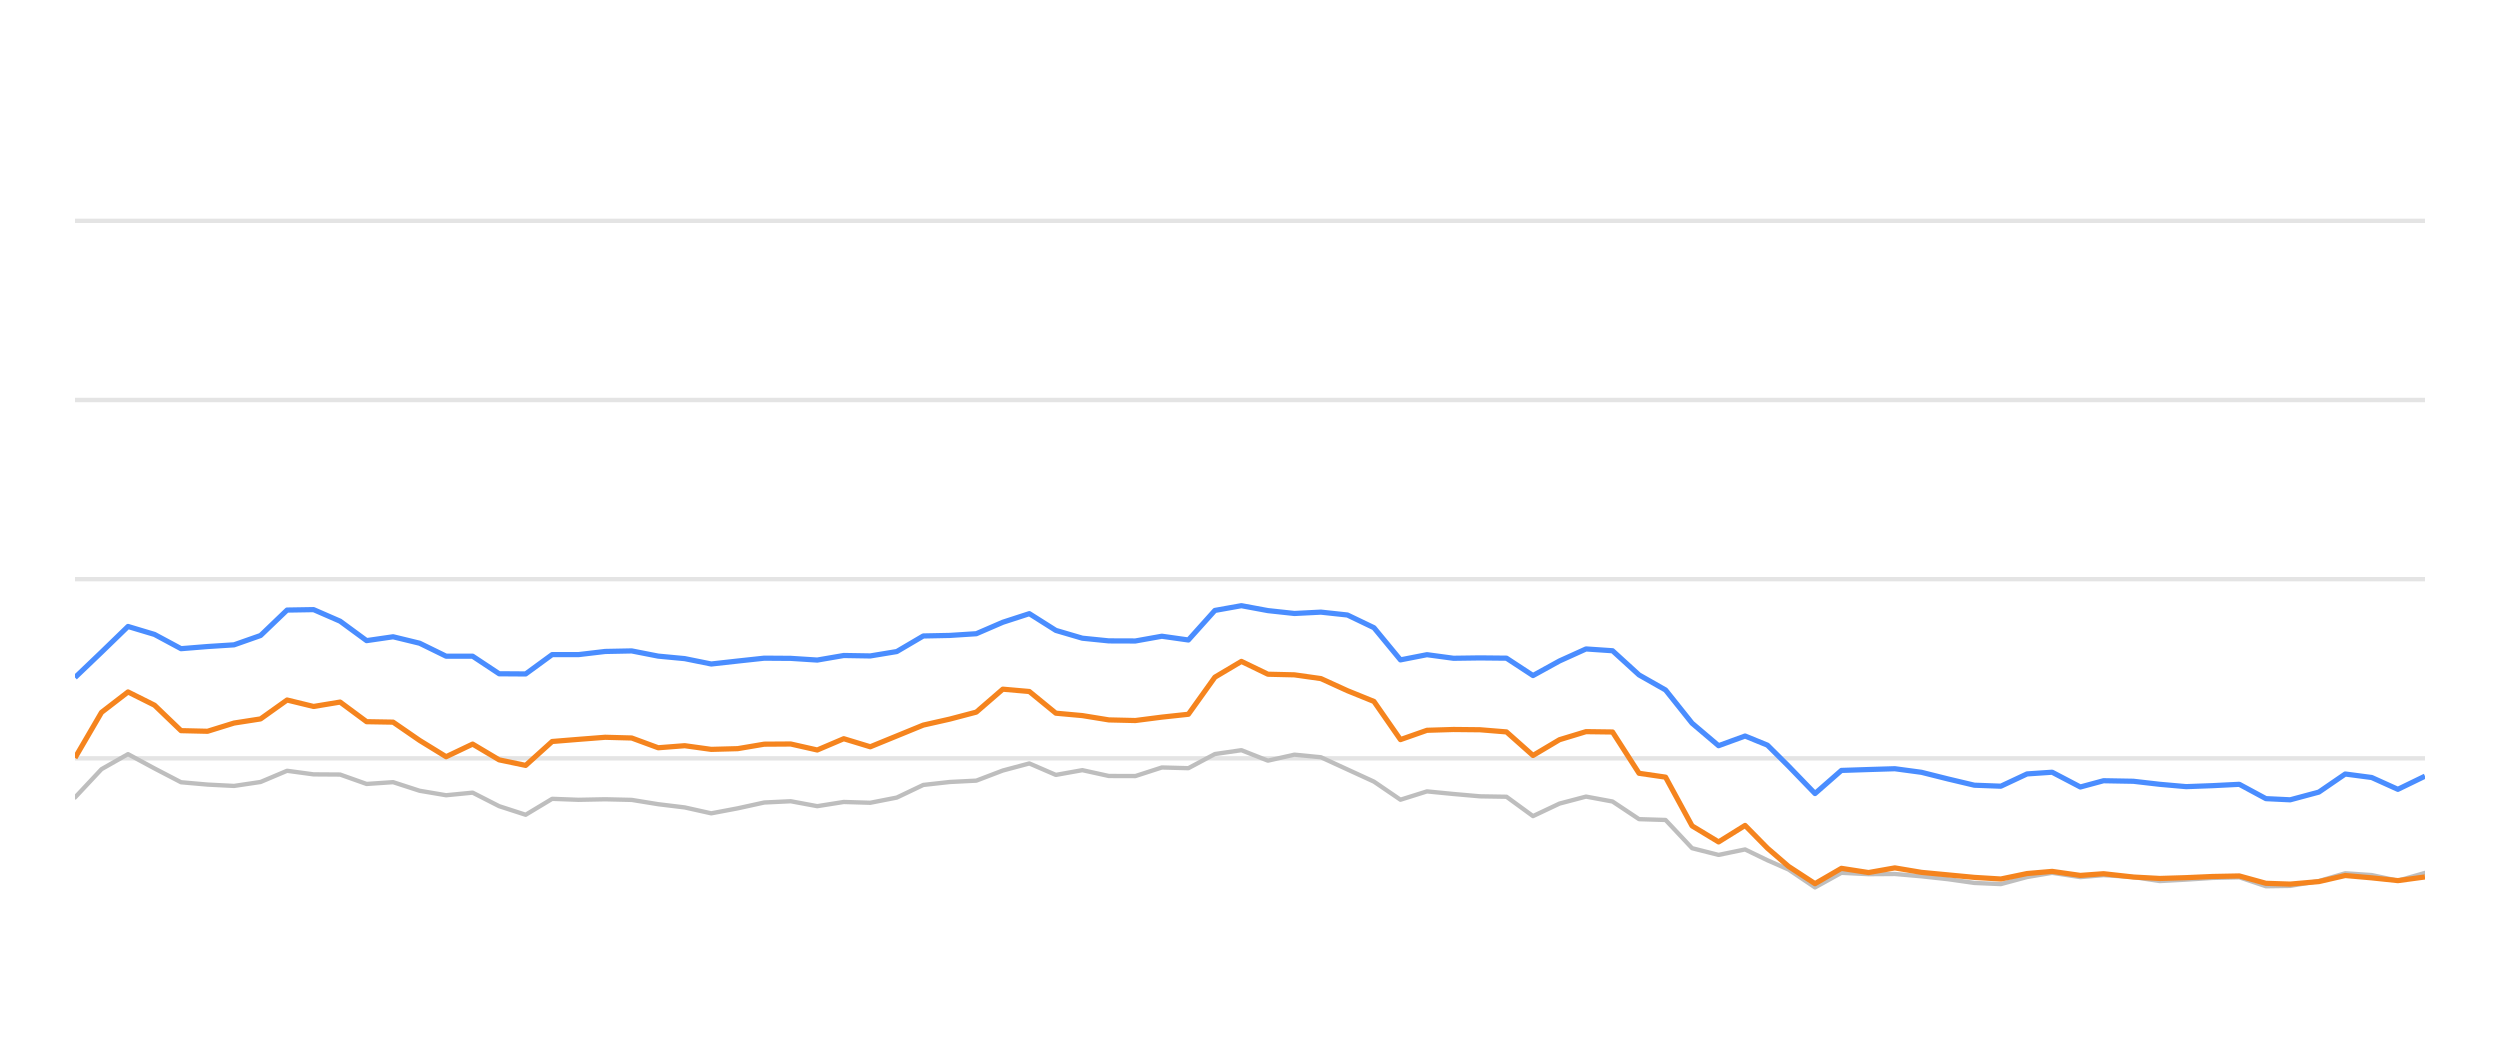
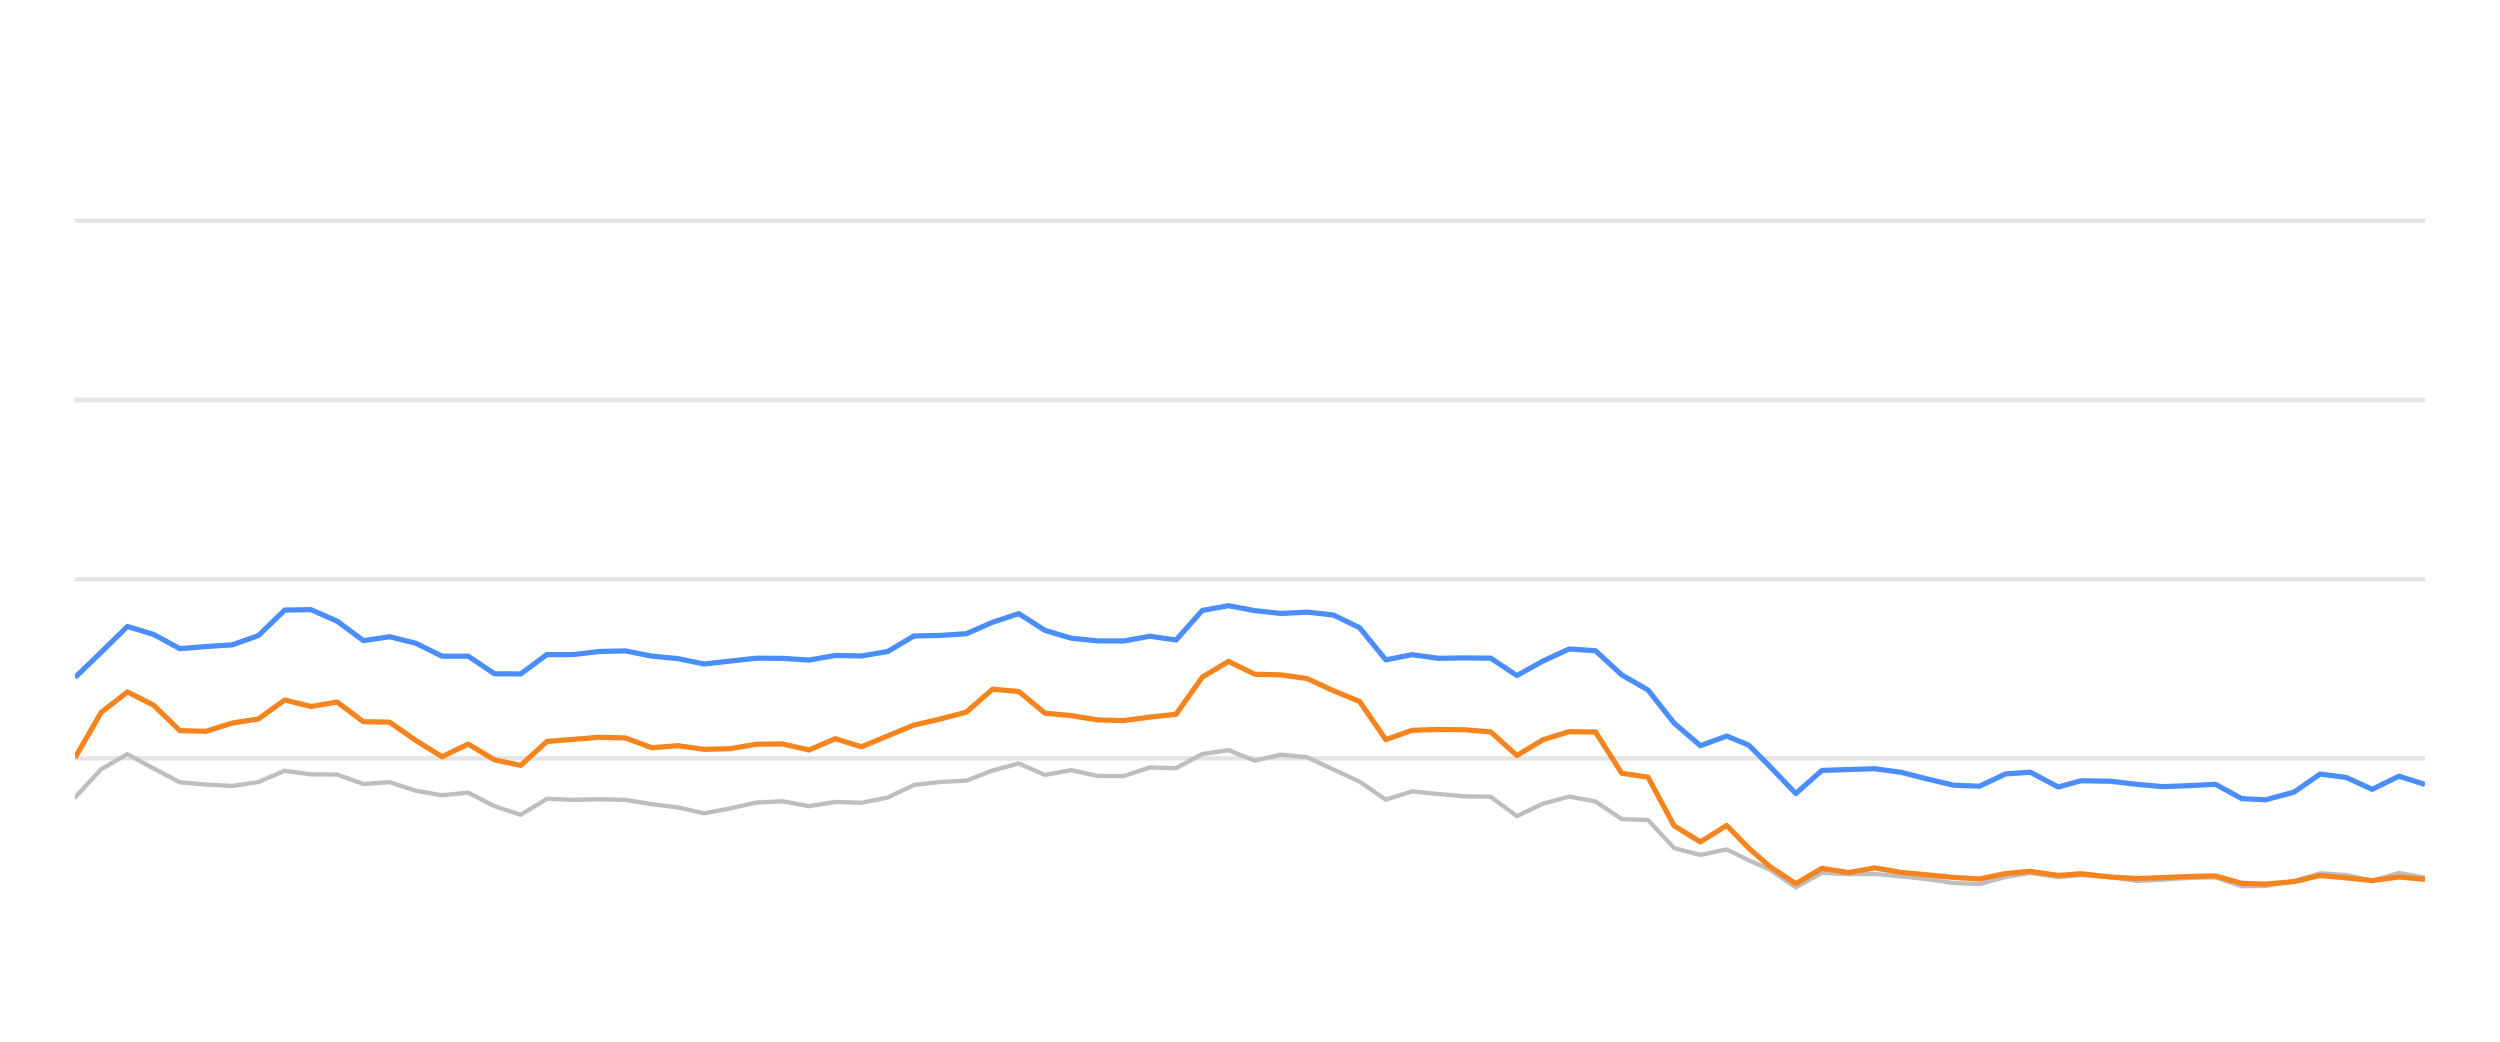
<svg xmlns="http://www.w3.org/2000/svg" width="288pt" height="120pt" viewBox="0 0 288 120" version="1.1">
  <defs>
    <style type="text/css">*{stroke-linejoin: round; stroke-linecap: butt}</style>
  </defs>
  <g id="figure_1">
    <g id="patch_1">
      <path d="M 0 120  L 288 120  L 288 0  L 0 0  L 0 120  z " style="fill: none; opacity: 0" />
    </g>
    <g id="axes_1">
      <g id="patch_2">
        <path d="M 8.64 108  L 279.36 108  L 279.36 4.8  L 8.64 4.8  L 8.64 108  z " style="fill: none" />
      </g>
      <g id="matplotlib.axis_1" />
      <g id="matplotlib.axis_2" />
      <g id="line2d_1">
-         <path d="M 8.64 87.36  L 279.36 87.36  " clip-path="url(#p03d9e33578)" style="fill: none; stroke: #b2b2b2; stroke-opacity: 0.35; stroke-width: 0.5; stroke-linecap: square" />
+         <path d="M 8.64 87.36  L 279.36 87.36  " clip-path="url(#pec52036140)" style="fill: none; stroke: #b2b2b2; stroke-opacity: 0.35; stroke-width: 0.5; stroke-linecap: square" />
      </g>
      <g id="line2d_2">
-         <path d="M 8.64 66.72  L 279.36 66.72  " clip-path="url(#p03d9e33578)" style="fill: none; stroke: #b2b2b2; stroke-opacity: 0.35; stroke-width: 0.5; stroke-linecap: square" />
+         <path d="M 8.64 66.72  L 279.36 66.72  " clip-path="url(#pec52036140)" style="fill: none; stroke: #b2b2b2; stroke-opacity: 0.35; stroke-width: 0.5; stroke-linecap: square" />
      </g>
      <g id="line2d_3">
-         <path d="M 8.64 46.08  L 279.36 46.08  " clip-path="url(#p03d9e33578)" style="fill: none; stroke: #b2b2b2; stroke-opacity: 0.35; stroke-width: 0.5; stroke-linecap: square" />
+         <path d="M 8.64 46.08  L 279.36 46.08  " clip-path="url(#pec52036140)" style="fill: none; stroke: #b2b2b2; stroke-opacity: 0.35; stroke-width: 0.5; stroke-linecap: square" />
      </g>
      <g id="line2d_4">
-         <path d="M 8.64 25.44  L 279.36 25.44  " clip-path="url(#p03d9e33578)" style="fill: none; stroke: #b2b2b2; stroke-opacity: 0.35; stroke-width: 0.5; stroke-linecap: square" />
+         <path d="M 8.64 25.44  L 279.36 25.44  " clip-path="url(#pec52036140)" style="fill: none; stroke: #b2b2b2; stroke-opacity: 0.35; stroke-width: 0.5; stroke-linecap: square" />
      </g>
      <g id="line2d_5">
-         <path d="M 8.64 91.87  L 11.694 88.609  L 14.748 86.875  L 17.802 88.526  L 20.855 90.115  L 23.909 90.384  L 26.963 90.539  L 30.017 90.084  L 33.071 88.794  L 36.125 89.207  L 39.179 89.228  L 42.232 90.312  L 45.286 90.105  L 48.34 91.096  L 51.394 91.612  L 54.448 91.313  L 57.502 92.871  L 60.556 93.862  L 63.609 92.025  L 66.663 92.138  L 69.717 92.076  L 72.771 92.148  L 75.825 92.644  L 78.879 93.015  L 81.933 93.696  L 84.986 93.119  L 88.04 92.448  L 91.094 92.303  L 94.148 92.871  L 97.202 92.386  L 100.256 92.479  L 103.31 91.88  L 106.364 90.425  L 109.417 90.084  L 112.471 89.93  L 115.525 88.764  L 118.579 87.948  L 121.633 89.269  L 124.687 88.722  L 127.741 89.393  L 130.794 89.403  L 133.848 88.413  L 136.902 88.495  L 139.956 86.865  L 143.01 86.421  L 146.064 87.628  L 149.118 86.937  L 152.171 87.236  L 155.225 88.64  L 158.279 90.043  L 161.333 92.128  L 164.387 91.168  L 167.441 91.467  L 170.495 91.736  L 173.548 91.787  L 176.602 94.016  L 179.656 92.572  L 182.71 91.767  L 185.764 92.334  L 188.818 94.367  L 191.872 94.46  L 194.925 97.711  L 197.979 98.485  L 201.033 97.855  L 203.611 99.104  L 206.038 100.167  L 209.09 102.231  L 212.131 100.549  L 215.255 100.704  L 218.284 100.683  L 221.355 100.951  L 224.402 101.282  L 227.445 101.715  L 230.498 101.849  L 233.515 101.034  L 236.408 100.549  L 239.658 101.044  L 242.328 100.817  L 245.761 101.034  L 248.811 101.498  L 251.847 101.333  L 254.882 101.137  L 257.971 101.065  L 261.034 102.097  L 263.83 102.056  L 267.131 101.498  L 270.171 100.601  L 273.219 100.807  L 276.237 101.457  L 279.36 100.559  " clip-path="url(#p03d9e33578)" style="fill: none; stroke: #bebebe; stroke-width: 0.5; stroke-linecap: round" />
+         <path d="M 8.64 91.87  L 11.66 88.609  L 14.68 86.875  L 17.7 88.526  L 20.721 90.115  L 23.741 90.384  L 26.761 90.539  L 29.781 90.084  L 32.801 88.794  L 35.821 89.207  L 38.841 89.228  L 41.862 90.312  L 44.882 90.105  L 47.902 91.096  L 50.922 91.612  L 53.942 91.313  L 56.962 92.871  L 59.982 93.862  L 63.003 92.025  L 66.023 92.138  L 69.043 92.076  L 72.063 92.148  L 75.083 92.644  L 78.103 93.015  L 81.123 93.696  L 84.144 93.119  L 87.164 92.448  L 90.184 92.303  L 93.204 92.871  L 96.224 92.386  L 99.244 92.479  L 102.264 91.88  L 105.285 90.425  L 108.305 90.084  L 111.325 89.93  L 114.345 88.764  L 117.365 87.948  L 120.385 89.269  L 123.405 88.722  L 126.426 89.393  L 129.446 89.403  L 132.466 88.413  L 135.486 88.495  L 138.506 86.865  L 141.526 86.421  L 144.546 87.628  L 147.567 86.937  L 150.587 87.236  L 153.607 88.64  L 156.627 90.043  L 159.647 92.128  L 162.667 91.168  L 165.687 91.467  L 168.708 91.736  L 171.728 91.787  L 174.748 94.016  L 177.768 92.572  L 180.788 91.767  L 183.808 92.334  L 186.828 94.367  L 189.849 94.46  L 192.869 97.711  L 195.889 98.485  L 198.909 97.855  L 201.459 99.104  L 203.859 100.167  L 206.877 102.231  L 209.885 100.549  L 212.974 100.704  L 215.969 100.683  L 219.006 100.951  L 222.02 101.282  L 225.029 101.715  L 228.049 101.849  L 231.033 101.034  L 233.893 100.549  L 237.107 101.044  L 239.748 100.817  L 243.143 101.034  L 246.159 101.498  L 249.162 101.333  L 252.163 101.137  L 255.218 101.065  L 258.247 102.097  L 261.012 102.056  L 264.277 101.498  L 267.283 100.601  L 270.298 100.807  L 273.282 101.457  L 276.371 100.559  L 279.36 101.106  " clip-path="url(#pec52036140)" style="fill: none; stroke: #bebebe; stroke-width: 0.5; stroke-linecap: round" />
      </g>
      <g id="line2d_6">
-         <path d="M 8.64 78.051  L 11.694 75.131  L 14.748 72.169  L 17.802 73.087  L 20.855 74.728  L 23.909 74.481  L 26.963 74.285  L 30.017 73.211  L 33.071 70.28  L 36.125 70.229  L 39.179 71.56  L 42.232 73.8  L 45.286 73.356  L 48.34 74.099  L 51.394 75.595  L 54.448 75.595  L 57.502 77.618  L 60.556 77.639  L 63.609 75.409  L 66.663 75.409  L 69.717 75.048  L 72.771 74.986  L 75.825 75.585  L 78.879 75.874  L 81.933 76.493  L 84.986 76.152  L 88.04 75.822  L 91.094 75.843  L 94.148 76.039  L 97.202 75.513  L 100.256 75.564  L 103.31 75.059  L 106.364 73.263  L 109.417 73.201  L 112.471 73.005  L 115.525 71.684  L 118.579 70.693  L 121.633 72.623  L 124.687 73.521  L 127.741 73.83  L 130.794 73.841  L 133.848 73.294  L 136.902 73.727  L 139.956 70.322  L 143.01 69.775  L 146.064 70.342  L 149.118 70.673  L 152.171 70.518  L 155.225 70.848  L 158.279 72.313  L 161.333 76.018  L 164.387 75.42  L 167.441 75.833  L 170.495 75.791  L 173.548 75.822  L 176.602 77.824  L 179.656 76.142  L 182.71 74.759  L 185.764 74.966  L 188.818 77.752  L 191.872 79.486  L 194.925 83.315  L 197.979 85.905  L 201.033 84.79  L 203.611 85.843  L 206.038 88.258  L 209.09 91.416  L 212.131 88.753  L 215.255 88.65  L 218.284 88.557  L 221.355 88.97  L 224.402 89.734  L 227.445 90.456  L 230.498 90.57  L 233.515 89.156  L 236.408 88.96  L 239.658 90.662  L 242.328 89.94  L 245.761 90.002  L 248.811 90.353  L 251.847 90.621  L 254.882 90.508  L 257.971 90.353  L 261.034 92.004  L 263.83 92.138  L 267.131 91.251  L 270.171 89.166  L 273.219 89.568  L 276.237 90.931  L 279.36 89.414  " clip-path="url(#p03d9e33578)" style="fill: none; stroke: #4a8dff; stroke-width: 0.6" />
+         <path d="M 8.64 78.051  L 11.66 75.131  L 14.68 72.169  L 17.7 73.087  L 20.721 74.728  L 23.741 74.481  L 26.761 74.285  L 29.781 73.211  L 32.801 70.28  L 35.821 70.229  L 38.841 71.56  L 41.862 73.8  L 44.882 73.356  L 47.902 74.099  L 50.922 75.595  L 53.942 75.595  L 56.962 77.618  L 59.982 77.639  L 63.003 75.409  L 66.023 75.409  L 69.043 75.048  L 72.063 74.986  L 75.083 75.585  L 78.103 75.874  L 81.123 76.493  L 84.144 76.152  L 87.164 75.822  L 90.184 75.843  L 93.204 76.039  L 96.224 75.513  L 99.244 75.564  L 102.264 75.059  L 105.285 73.263  L 108.305 73.201  L 111.325 73.005  L 114.345 71.684  L 117.365 70.693  L 120.385 72.623  L 123.405 73.521  L 126.426 73.83  L 129.446 73.841  L 132.466 73.294  L 135.486 73.727  L 138.506 70.322  L 141.526 69.775  L 144.546 70.342  L 147.567 70.673  L 150.587 70.518  L 153.607 70.848  L 156.627 72.313  L 159.647 76.018  L 162.667 75.42  L 165.687 75.833  L 168.708 75.791  L 171.728 75.822  L 174.748 77.824  L 177.768 76.142  L 180.788 74.759  L 183.808 74.966  L 186.828 77.752  L 189.849 79.486  L 192.869 83.315  L 195.889 85.905  L 198.909 84.79  L 201.459 85.843  L 203.859 88.258  L 206.877 91.416  L 209.885 88.753  L 212.974 88.65  L 215.969 88.557  L 219.006 88.97  L 222.02 89.734  L 225.029 90.456  L 228.049 90.57  L 231.033 89.156  L 233.893 88.96  L 237.107 90.662  L 239.748 89.94  L 243.143 90.002  L 246.159 90.353  L 249.162 90.621  L 252.163 90.508  L 255.218 90.353  L 258.247 92.004  L 261.012 92.138  L 264.277 91.251  L 267.283 89.166  L 270.298 89.568  L 273.282 90.931  L 276.371 89.414  L 279.36 90.373  " clip-path="url(#pec52036140)" style="fill: none; stroke: #4a8dff; stroke-width: 0.6" />
      </g>
      <g id="line2d_7">
-         <path d="M 8.64 87.308  L 11.694 82.066  L 14.748 79.713  L 17.802 81.24  L 20.855 84.171  L 23.909 84.243  L 26.963 83.294  L 30.017 82.819  L 33.071 80.642  L 36.125 81.385  L 39.179 80.879  L 42.232 83.139  L 45.286 83.191  L 48.34 85.296  L 51.394 87.174  L 54.448 85.719  L 57.502 87.535  L 60.556 88.175  L 63.609 85.42  L 66.663 85.172  L 69.717 84.935  L 72.771 85.017  L 75.825 86.142  L 78.879 85.905  L 81.933 86.328  L 84.986 86.245  L 88.04 85.729  L 91.094 85.709  L 94.148 86.4  L 97.202 85.1  L 100.256 86.029  L 103.31 84.78  L 106.364 83.531  L 109.417 82.84  L 112.471 82.035  L 115.525 79.393  L 118.579 79.661  L 121.633 82.159  L 124.687 82.437  L 127.741 82.933  L 130.794 83.005  L 133.848 82.613  L 136.902 82.283  L 139.956 78.01  L 143.01 76.194  L 146.064 77.67  L 149.118 77.742  L 152.171 78.175  L 155.225 79.568  L 158.279 80.807  L 161.333 85.203  L 164.387 84.13  L 167.441 84.037  L 170.495 84.068  L 173.548 84.316  L 176.602 87.03  L 179.656 85.213  L 182.71 84.285  L 185.764 84.326  L 188.818 89.083  L 191.872 89.527  L 194.925 95.141  L 197.979 96.989  L 201.033 95.09  L 203.611 97.711  L 206.038 99.806  L 209.09 101.798  L 212.131 100.033  L 215.255 100.518  L 218.284 99.981  L 221.355 100.497  L 224.402 100.786  L 227.445 101.075  L 230.498 101.261  L 233.515 100.632  L 236.408 100.384  L 239.658 100.848  L 242.328 100.652  L 245.761 101.034  L 248.811 101.199  L 251.847 101.106  L 254.882 100.972  L 257.971 100.91  L 261.034 101.756  L 263.83 101.849  L 267.131 101.56  L 270.171 100.859  L 273.219 101.127  L 276.237 101.447  L 279.36 101.024  " clip-path="url(#p03d9e33578)" style="fill: none; stroke: #f5841e; stroke-width: 0.6" />
+         <path d="M 8.64 87.308  L 11.66 82.066  L 14.68 79.713  L 17.7 81.24  L 20.721 84.171  L 23.741 84.243  L 26.761 83.294  L 29.781 82.819  L 32.801 80.642  L 35.821 81.385  L 38.841 80.879  L 41.862 83.139  L 44.882 83.191  L 47.902 85.296  L 50.922 87.174  L 53.942 85.719  L 56.962 87.535  L 59.982 88.175  L 63.003 85.42  L 66.023 85.172  L 69.043 84.935  L 72.063 85.017  L 75.083 86.142  L 78.103 85.905  L 81.123 86.328  L 84.144 86.245  L 87.164 85.729  L 90.184 85.709  L 93.204 86.4  L 96.224 85.1  L 99.244 86.029  L 102.264 84.78  L 105.285 83.531  L 108.305 82.84  L 111.325 82.035  L 114.345 79.393  L 117.365 79.661  L 120.385 82.159  L 123.405 82.437  L 126.426 82.933  L 129.446 83.005  L 132.466 82.613  L 135.486 82.283  L 138.506 78.01  L 141.526 76.194  L 144.546 77.67  L 147.567 77.742  L 150.587 78.175  L 153.607 79.568  L 156.627 80.807  L 159.647 85.203  L 162.667 84.13  L 165.687 84.037  L 168.708 84.068  L 171.728 84.316  L 174.748 87.03  L 177.768 85.213  L 180.788 84.285  L 183.808 84.326  L 186.828 89.083  L 189.849 89.527  L 192.869 95.141  L 195.889 96.989  L 198.909 95.09  L 201.459 97.711  L 203.859 99.806  L 206.877 101.798  L 209.885 100.033  L 212.974 100.518  L 215.969 99.981  L 219.006 100.497  L 222.02 100.786  L 225.029 101.075  L 228.049 101.261  L 231.033 100.632  L 233.893 100.384  L 237.107 100.848  L 239.748 100.652  L 243.143 101.034  L 246.159 101.199  L 249.162 101.106  L 252.163 100.972  L 255.218 100.91  L 258.247 101.756  L 261.012 101.849  L 264.277 101.56  L 267.283 100.859  L 270.298 101.127  L 273.282 101.447  L 276.371 101.024  L 279.36 101.302  " clip-path="url(#pec52036140)" style="fill: none; stroke: #f5841e; stroke-width: 0.6" />
      </g>
    </g>
  </g>
  <defs>
-     <clipPath id="p03d9e33578">
+     <clipPath id="pec52036140">
      <rect x="8.64" y="4.8" width="270.72" height="103.2" />
    </clipPath>
  </defs>
</svg>
